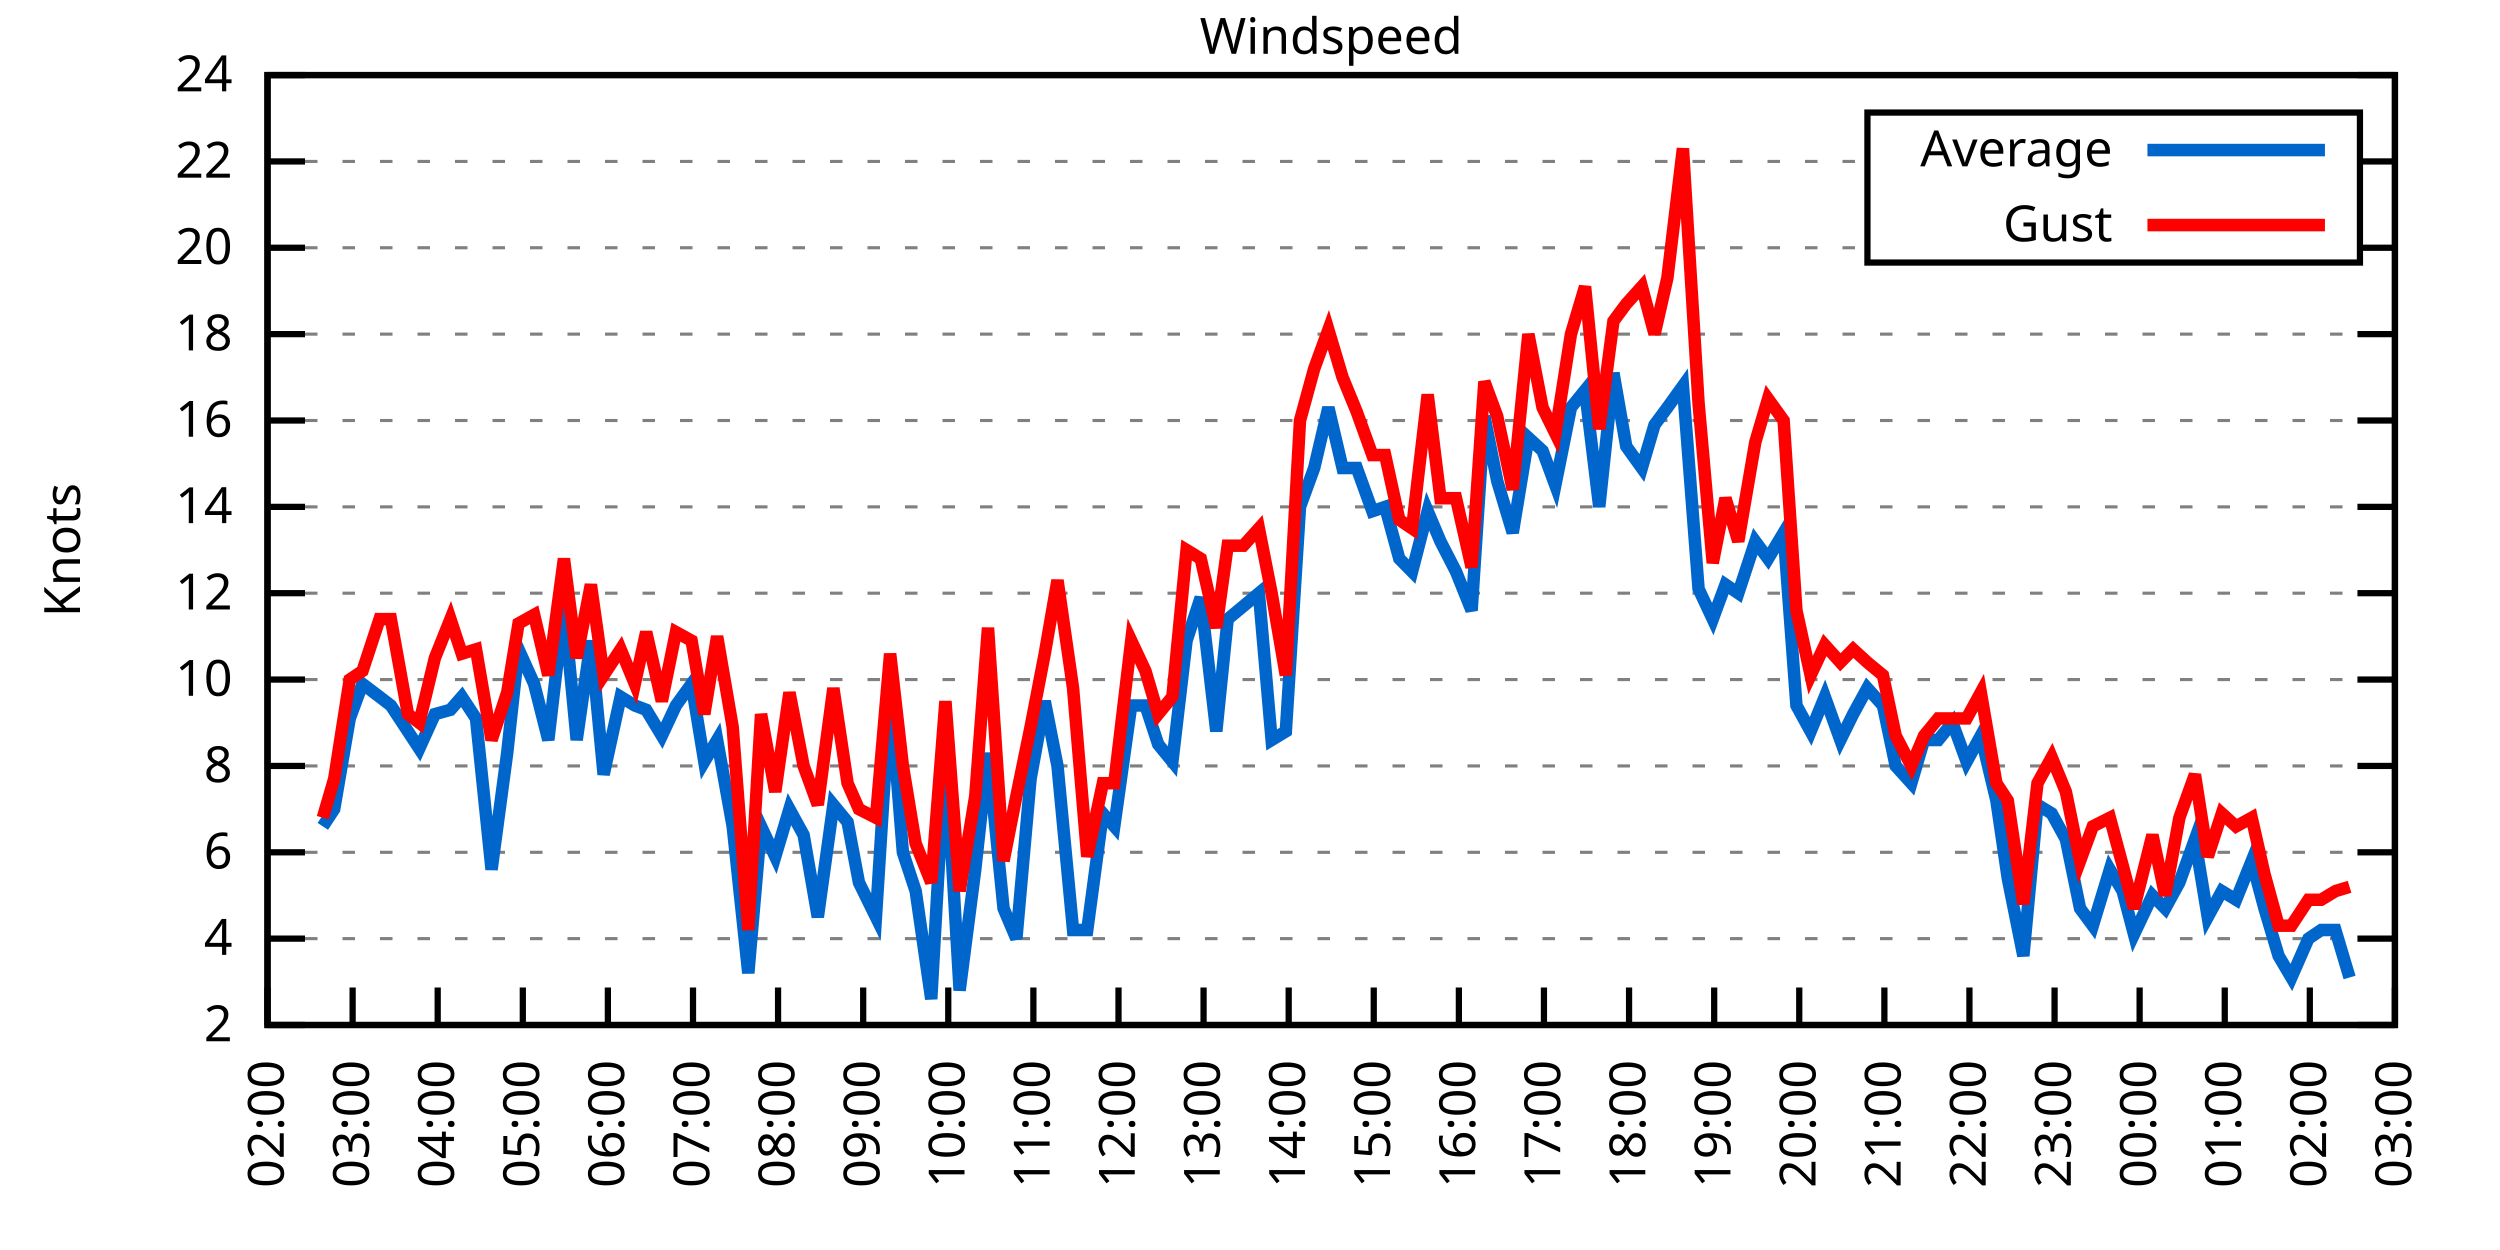
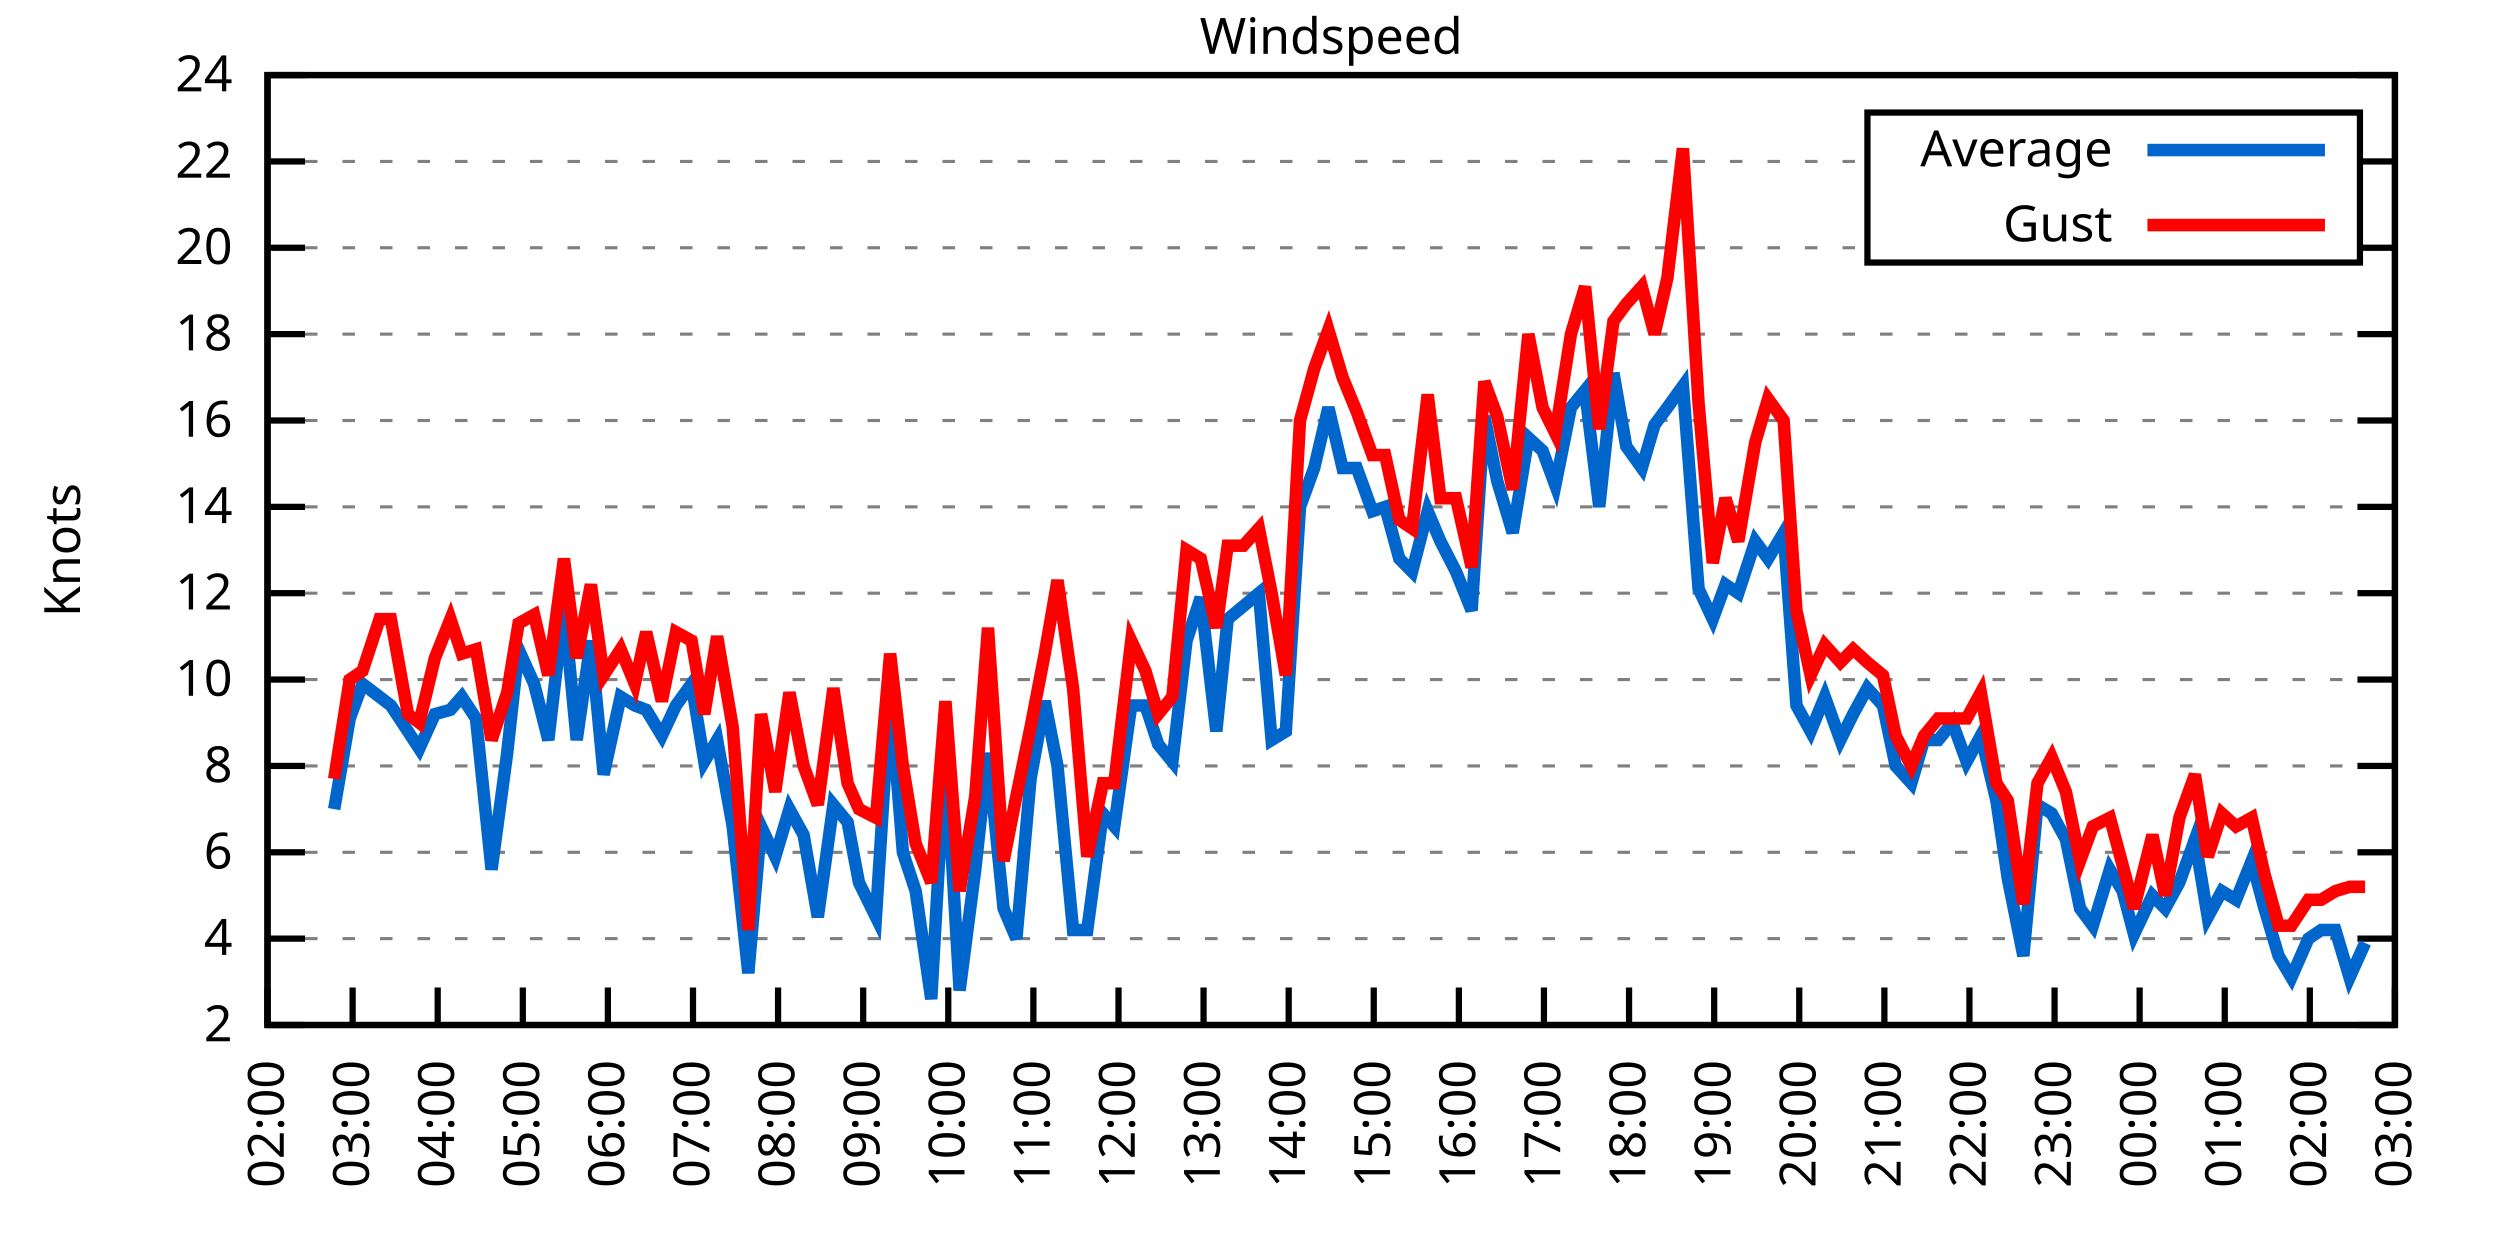
<svg xmlns="http://www.w3.org/2000/svg" xmlns:xlink="http://www.w3.org/1999/xlink" width="400" height="200" viewBox="0 0 400 200">
  <g id="gnuplot_canvas">
    <rect x="0" y="0" width="400" height="200" fill="none" />
    <defs>
      <circle id="gpDot" r="0.5" stroke-width="0.5" stroke="currentColor" />
      <path id="gpPt0" stroke-width="0.333" stroke="currentColor" d="M-1,0 h2 M0,-1 v2" />
      <path id="gpPt1" stroke-width="0.333" stroke="currentColor" d="M-1,-1 L1,1 M1,-1 L-1,1" />
      <path id="gpPt2" stroke-width="0.333" stroke="currentColor" d="M-1,0 L1,0 M0,-1 L0,1 M-1,-1 L1,1 M-1,1 L1,-1" />
      <rect id="gpPt3" stroke-width="0.333" stroke="currentColor" x="-1" y="-1" width="2" height="2" />
      <rect id="gpPt4" stroke-width="0.333" stroke="currentColor" fill="currentColor" x="-1" y="-1" width="2" height="2" />
      <circle id="gpPt5" stroke-width="0.333" stroke="currentColor" cx="0" cy="0" r="1" />
      <use xlink:href="#gpPt5" id="gpPt6" fill="currentColor" stroke="none" />
      <path id="gpPt7" stroke-width="0.333" stroke="currentColor" d="M0,-1.33 L-1.33,0.67 L1.33,0.67 z" />
      <use xlink:href="#gpPt7" id="gpPt8" fill="currentColor" stroke="none" />
      <use xlink:href="#gpPt7" id="gpPt9" stroke="currentColor" transform="rotate(180)" />
      <use xlink:href="#gpPt9" id="gpPt10" fill="currentColor" stroke="none" />
      <use xlink:href="#gpPt3" id="gpPt11" stroke="currentColor" transform="rotate(45)" />
      <use xlink:href="#gpPt11" id="gpPt12" fill="currentColor" stroke="none" />
      <path id="gpPt13" stroke-width="0.333" stroke="currentColor" d="M0,1.330 L1.265,0.411 L0.782,-1.067 L-0.782,-1.076 L-1.265,0.411 z" />
      <use xlink:href="#gpPt13" id="gpPt14" fill="currentColor" stroke="none" />
      <filter id="textbox" filterUnits="objectBoundingBox" x="0" y="0" height="1" width="1">
        <feFlood flood-color="white" flood-opacity="1" result="bgnd" />
        <feComposite in="SourceGraphic" in2="bgnd" operator="atop" />
      </filter>
      <filter id="greybox" filterUnits="objectBoundingBox" x="0" y="0" height="1" width="1">
        <feFlood flood-color="lightgrey" flood-opacity="1" result="grey" />
        <feComposite in="SourceGraphic" in2="grey" operator="atop" />
      </filter>
    </defs>
    <g fill="none" color="white" stroke="currentColor" stroke-width="1.00" stroke-linecap="butt" stroke-linejoin="miter">
</g>
    <g fill="none" color="black" stroke="currentColor" stroke-width="1.00" stroke-linecap="butt" stroke-linejoin="miter">
      <g stroke="none" shape-rendering="crispEdges">
        <polygon fill="rgb(255, 255, 255)" points="42.80,164.00 383.18,164.00 383.18,12.02 42.80,12.02 " />
      </g>
    </g>
    <g fill="none" color="black" stroke="currentColor" stroke-width="1.00" stroke-linecap="butt" stroke-linejoin="miter">
</g>
    <g fill="none" color="black" stroke="black" stroke-width="0.50" stroke-linecap="butt" stroke-linejoin="miter">
</g>
    <g fill="none" color="gray" stroke="currentColor" stroke-width="0.50" stroke-linecap="butt" stroke-linejoin="miter">
      <path stroke="gray" stroke-dasharray="2,4" class="gridline" d="M42.80,164.00 L383.19,164.00  " />
    </g>
    <g fill="none" color="gray" stroke="gray" stroke-width="1.00" stroke-linecap="butt" stroke-linejoin="miter">
</g>
    <g fill="none" color="black" stroke="currentColor" stroke-width="1.00" stroke-linecap="butt" stroke-linejoin="miter">
      <path stroke="black" d="M42.80,164.00 L48.80,164.00 M383.19,164.00 L377.19,164.00  " />
      <g transform="translate(37.20,166.60)" stroke="none" fill="black" font-family="Sans" font-size="8.00" text-anchor="end">
        <text>
          <tspan font-family="Sans"> 2</tspan>
        </text>
      </g>
    </g>
    <g fill="none" color="black" stroke="currentColor" stroke-width="1.00" stroke-linecap="butt" stroke-linejoin="miter">
</g>
    <g fill="none" color="black" stroke="black" stroke-width="0.50" stroke-linecap="butt" stroke-linejoin="miter">
</g>
    <g fill="none" color="gray" stroke="currentColor" stroke-width="0.50" stroke-linecap="butt" stroke-linejoin="miter">
      <path stroke="gray" stroke-dasharray="2,4" class="gridline" d="M42.80,150.18 L383.19,150.18  " />
    </g>
    <g fill="none" color="gray" stroke="gray" stroke-width="1.00" stroke-linecap="butt" stroke-linejoin="miter">
</g>
    <g fill="none" color="black" stroke="currentColor" stroke-width="1.00" stroke-linecap="butt" stroke-linejoin="miter">
      <path stroke="black" d="M42.80,150.18 L48.80,150.18 M383.19,150.18 L377.19,150.18  " />
      <g transform="translate(37.20,152.78)" stroke="none" fill="black" font-family="Sans" font-size="8.00" text-anchor="end">
        <text>
          <tspan font-family="Sans"> 4</tspan>
        </text>
      </g>
    </g>
    <g fill="none" color="black" stroke="currentColor" stroke-width="1.00" stroke-linecap="butt" stroke-linejoin="miter">
</g>
    <g fill="none" color="black" stroke="black" stroke-width="0.50" stroke-linecap="butt" stroke-linejoin="miter">
</g>
    <g fill="none" color="gray" stroke="currentColor" stroke-width="0.50" stroke-linecap="butt" stroke-linejoin="miter">
      <path stroke="gray" stroke-dasharray="2,4" class="gridline" d="M42.80,136.37 L383.19,136.37  " />
    </g>
    <g fill="none" color="gray" stroke="gray" stroke-width="1.00" stroke-linecap="butt" stroke-linejoin="miter">
</g>
    <g fill="none" color="black" stroke="currentColor" stroke-width="1.00" stroke-linecap="butt" stroke-linejoin="miter">
      <path stroke="black" d="M42.80,136.37 L48.80,136.37 M383.19,136.37 L377.19,136.37  " />
      <g transform="translate(37.20,138.97)" stroke="none" fill="black" font-family="Sans" font-size="8.00" text-anchor="end">
        <text>
          <tspan font-family="Sans"> 6</tspan>
        </text>
      </g>
    </g>
    <g fill="none" color="black" stroke="currentColor" stroke-width="1.00" stroke-linecap="butt" stroke-linejoin="miter">
</g>
    <g fill="none" color="black" stroke="black" stroke-width="0.50" stroke-linecap="butt" stroke-linejoin="miter">
</g>
    <g fill="none" color="gray" stroke="currentColor" stroke-width="0.50" stroke-linecap="butt" stroke-linejoin="miter">
      <path stroke="gray" stroke-dasharray="2,4" class="gridline" d="M42.80,122.55 L383.19,122.55  " />
    </g>
    <g fill="none" color="gray" stroke="gray" stroke-width="1.00" stroke-linecap="butt" stroke-linejoin="miter">
</g>
    <g fill="none" color="black" stroke="currentColor" stroke-width="1.00" stroke-linecap="butt" stroke-linejoin="miter">
      <path stroke="black" d="M42.80,122.55 L48.80,122.55 M383.19,122.55 L377.19,122.55  " />
      <g transform="translate(37.20,125.15)" stroke="none" fill="black" font-family="Sans" font-size="8.00" text-anchor="end">
        <text>
          <tspan font-family="Sans"> 8</tspan>
        </text>
      </g>
    </g>
    <g fill="none" color="black" stroke="currentColor" stroke-width="1.00" stroke-linecap="butt" stroke-linejoin="miter">
</g>
    <g fill="none" color="black" stroke="black" stroke-width="0.50" stroke-linecap="butt" stroke-linejoin="miter">
</g>
    <g fill="none" color="gray" stroke="currentColor" stroke-width="0.50" stroke-linecap="butt" stroke-linejoin="miter">
      <path stroke="gray" stroke-dasharray="2,4" class="gridline" d="M42.80,108.73 L383.19,108.73  " />
    </g>
    <g fill="none" color="gray" stroke="gray" stroke-width="1.00" stroke-linecap="butt" stroke-linejoin="miter">
</g>
    <g fill="none" color="black" stroke="currentColor" stroke-width="1.00" stroke-linecap="butt" stroke-linejoin="miter">
      <path stroke="black" d="M42.80,108.73 L48.80,108.73 M383.19,108.73 L377.19,108.73  " />
      <g transform="translate(37.20,111.33)" stroke="none" fill="black" font-family="Sans" font-size="8.00" text-anchor="end">
        <text>
          <tspan font-family="Sans"> 10</tspan>
        </text>
      </g>
    </g>
    <g fill="none" color="black" stroke="currentColor" stroke-width="1.00" stroke-linecap="butt" stroke-linejoin="miter">
</g>
    <g fill="none" color="black" stroke="black" stroke-width="0.50" stroke-linecap="butt" stroke-linejoin="miter">
</g>
    <g fill="none" color="gray" stroke="currentColor" stroke-width="0.50" stroke-linecap="butt" stroke-linejoin="miter">
      <path stroke="gray" stroke-dasharray="2,4" class="gridline" d="M42.80,94.91 L383.19,94.91  " />
    </g>
    <g fill="none" color="gray" stroke="gray" stroke-width="1.00" stroke-linecap="butt" stroke-linejoin="miter">
</g>
    <g fill="none" color="black" stroke="currentColor" stroke-width="1.00" stroke-linecap="butt" stroke-linejoin="miter">
      <path stroke="black" d="M42.80,94.91 L48.80,94.91 M383.19,94.91 L377.19,94.91  " />
      <g transform="translate(37.20,97.51)" stroke="none" fill="black" font-family="Sans" font-size="8.00" text-anchor="end">
        <text>
          <tspan font-family="Sans"> 12</tspan>
        </text>
      </g>
    </g>
    <g fill="none" color="black" stroke="currentColor" stroke-width="1.00" stroke-linecap="butt" stroke-linejoin="miter">
</g>
    <g fill="none" color="black" stroke="black" stroke-width="0.50" stroke-linecap="butt" stroke-linejoin="miter">
</g>
    <g fill="none" color="gray" stroke="currentColor" stroke-width="0.50" stroke-linecap="butt" stroke-linejoin="miter">
      <path stroke="gray" stroke-dasharray="2,4" class="gridline" d="M42.80,81.10 L383.19,81.10  " />
    </g>
    <g fill="none" color="gray" stroke="gray" stroke-width="1.00" stroke-linecap="butt" stroke-linejoin="miter">
</g>
    <g fill="none" color="black" stroke="currentColor" stroke-width="1.00" stroke-linecap="butt" stroke-linejoin="miter">
      <path stroke="black" d="M42.80,81.10 L48.80,81.10 M383.19,81.10 L377.19,81.10  " />
      <g transform="translate(37.20,83.70)" stroke="none" fill="black" font-family="Sans" font-size="8.00" text-anchor="end">
        <text>
          <tspan font-family="Sans"> 14</tspan>
        </text>
      </g>
    </g>
    <g fill="none" color="black" stroke="currentColor" stroke-width="1.00" stroke-linecap="butt" stroke-linejoin="miter">
</g>
    <g fill="none" color="black" stroke="black" stroke-width="0.50" stroke-linecap="butt" stroke-linejoin="miter">
</g>
    <g fill="none" color="gray" stroke="currentColor" stroke-width="0.50" stroke-linecap="butt" stroke-linejoin="miter">
      <path stroke="gray" stroke-dasharray="2,4" class="gridline" d="M42.80,67.28 L383.19,67.28  " />
    </g>
    <g fill="none" color="gray" stroke="gray" stroke-width="1.00" stroke-linecap="butt" stroke-linejoin="miter">
</g>
    <g fill="none" color="black" stroke="currentColor" stroke-width="1.00" stroke-linecap="butt" stroke-linejoin="miter">
      <path stroke="black" d="M42.80,67.28 L48.80,67.28 M383.19,67.28 L377.19,67.28  " />
      <g transform="translate(37.20,69.88)" stroke="none" fill="black" font-family="Sans" font-size="8.00" text-anchor="end">
        <text>
          <tspan font-family="Sans"> 16</tspan>
        </text>
      </g>
    </g>
    <g fill="none" color="black" stroke="currentColor" stroke-width="1.00" stroke-linecap="butt" stroke-linejoin="miter">
</g>
    <g fill="none" color="black" stroke="black" stroke-width="0.50" stroke-linecap="butt" stroke-linejoin="miter">
</g>
    <g fill="none" color="gray" stroke="currentColor" stroke-width="0.50" stroke-linecap="butt" stroke-linejoin="miter">
      <path stroke="gray" stroke-dasharray="2,4" class="gridline" d="M42.80,53.46 L383.19,53.46  " />
    </g>
    <g fill="none" color="gray" stroke="gray" stroke-width="1.00" stroke-linecap="butt" stroke-linejoin="miter">
</g>
    <g fill="none" color="black" stroke="currentColor" stroke-width="1.00" stroke-linecap="butt" stroke-linejoin="miter">
      <path stroke="black" d="M42.80,53.46 L48.80,53.46 M383.19,53.46 L377.19,53.46  " />
      <g transform="translate(37.20,56.06)" stroke="none" fill="black" font-family="Sans" font-size="8.00" text-anchor="end">
        <text>
          <tspan font-family="Sans"> 18</tspan>
        </text>
      </g>
    </g>
    <g fill="none" color="black" stroke="currentColor" stroke-width="1.00" stroke-linecap="butt" stroke-linejoin="miter">
</g>
    <g fill="none" color="black" stroke="black" stroke-width="0.50" stroke-linecap="butt" stroke-linejoin="miter">
</g>
    <g fill="none" color="gray" stroke="currentColor" stroke-width="0.50" stroke-linecap="butt" stroke-linejoin="miter">
      <path stroke="gray" stroke-dasharray="2,4" class="gridline" d="M42.80,39.64 L298.79,39.64 M377.59,39.64 L383.19,39.64  " />
    </g>
    <g fill="none" color="gray" stroke="gray" stroke-width="1.00" stroke-linecap="butt" stroke-linejoin="miter">
</g>
    <g fill="none" color="black" stroke="currentColor" stroke-width="1.00" stroke-linecap="butt" stroke-linejoin="miter">
      <path stroke="black" d="M42.80,39.64 L48.80,39.64 M383.19,39.64 L377.19,39.64  " />
      <g transform="translate(37.20,42.24)" stroke="none" fill="black" font-family="Sans" font-size="8.00" text-anchor="end">
        <text>
          <tspan font-family="Sans"> 20</tspan>
        </text>
      </g>
    </g>
    <g fill="none" color="black" stroke="currentColor" stroke-width="1.00" stroke-linecap="butt" stroke-linejoin="miter">
</g>
    <g fill="none" color="black" stroke="black" stroke-width="0.50" stroke-linecap="butt" stroke-linejoin="miter">
</g>
    <g fill="none" color="gray" stroke="currentColor" stroke-width="0.50" stroke-linecap="butt" stroke-linejoin="miter">
      <path stroke="gray" stroke-dasharray="2,4" class="gridline" d="M42.80,25.83 L298.79,25.83 M377.59,25.83 L383.19,25.83  " />
    </g>
    <g fill="none" color="gray" stroke="gray" stroke-width="1.00" stroke-linecap="butt" stroke-linejoin="miter">
</g>
    <g fill="none" color="black" stroke="currentColor" stroke-width="1.00" stroke-linecap="butt" stroke-linejoin="miter">
      <path stroke="black" d="M42.80,25.83 L48.80,25.83 M383.19,25.83 L377.19,25.83  " />
      <g transform="translate(37.20,28.43)" stroke="none" fill="black" font-family="Sans" font-size="8.00" text-anchor="end">
        <text>
          <tspan font-family="Sans"> 22</tspan>
        </text>
      </g>
    </g>
    <g fill="none" color="black" stroke="currentColor" stroke-width="1.00" stroke-linecap="butt" stroke-linejoin="miter">
</g>
    <g fill="none" color="black" stroke="black" stroke-width="0.50" stroke-linecap="butt" stroke-linejoin="miter">
</g>
    <g fill="none" color="gray" stroke="currentColor" stroke-width="0.50" stroke-linecap="butt" stroke-linejoin="miter">
      <path stroke="gray" stroke-dasharray="2,4" class="gridline" d="M42.80,12.01 L383.19,12.01  " />
    </g>
    <g fill="none" color="gray" stroke="gray" stroke-width="1.00" stroke-linecap="butt" stroke-linejoin="miter">
</g>
    <g fill="none" color="black" stroke="currentColor" stroke-width="1.00" stroke-linecap="butt" stroke-linejoin="miter">
      <path stroke="black" d="M42.80,12.01 L48.80,12.01 M383.19,12.01 L377.19,12.01  " />
      <g transform="translate(37.20,14.61)" stroke="none" fill="black" font-family="Sans" font-size="8.00" text-anchor="end">
        <text>
          <tspan font-family="Sans"> 24</tspan>
        </text>
      </g>
    </g>
    <g fill="none" color="black" stroke="currentColor" stroke-width="1.00" stroke-linecap="butt" stroke-linejoin="miter">
      <path stroke="black" d="M42.80,164.00 L42.80,158.00  " />
      <g transform="translate(45.40,169.60) rotate(270.00)" stroke="none" fill="black" font-family="Sans" font-size="8.00" text-anchor="end">
        <text>
          <tspan font-family="Sans">02:00</tspan>
        </text>
      </g>
    </g>
    <g fill="none" color="black" stroke="currentColor" stroke-width="1.00" stroke-linecap="butt" stroke-linejoin="miter">
      <path stroke="black" d="M56.42,164.00 L56.42,158.00  " />
      <g transform="translate(59.02,169.60) rotate(270.00)" stroke="none" fill="black" font-family="Sans" font-size="8.00" text-anchor="end">
        <text>
          <tspan font-family="Sans">03:00</tspan>
        </text>
      </g>
    </g>
    <g fill="none" color="black" stroke="currentColor" stroke-width="1.00" stroke-linecap="butt" stroke-linejoin="miter">
      <path stroke="black" d="M70.03,164.00 L70.03,158.00  " />
      <g transform="translate(72.63,169.60) rotate(270.00)" stroke="none" fill="black" font-family="Sans" font-size="8.00" text-anchor="end">
        <text>
          <tspan font-family="Sans">04:00</tspan>
        </text>
      </g>
    </g>
    <g fill="none" color="black" stroke="currentColor" stroke-width="1.00" stroke-linecap="butt" stroke-linejoin="miter">
      <path stroke="black" d="M83.65,164.00 L83.65,158.00  " />
      <g transform="translate(86.25,169.60) rotate(270.00)" stroke="none" fill="black" font-family="Sans" font-size="8.00" text-anchor="end">
        <text>
          <tspan font-family="Sans">05:00</tspan>
        </text>
      </g>
    </g>
    <g fill="none" color="black" stroke="currentColor" stroke-width="1.00" stroke-linecap="butt" stroke-linejoin="miter">
      <path stroke="black" d="M97.26,164.00 L97.26,158.00  " />
      <g transform="translate(99.86,169.60) rotate(270.00)" stroke="none" fill="black" font-family="Sans" font-size="8.00" text-anchor="end">
        <text>
          <tspan font-family="Sans">06:00</tspan>
        </text>
      </g>
    </g>
    <g fill="none" color="black" stroke="currentColor" stroke-width="1.00" stroke-linecap="butt" stroke-linejoin="miter">
      <path stroke="black" d="M110.88,164.00 L110.88,158.00  " />
      <g transform="translate(113.48,169.60) rotate(270.00)" stroke="none" fill="black" font-family="Sans" font-size="8.00" text-anchor="end">
        <text>
          <tspan font-family="Sans">07:00</tspan>
        </text>
      </g>
    </g>
    <g fill="none" color="black" stroke="currentColor" stroke-width="1.00" stroke-linecap="butt" stroke-linejoin="miter">
      <path stroke="black" d="M124.49,164.00 L124.49,158.00  " />
      <g transform="translate(127.09,169.60) rotate(270.00)" stroke="none" fill="black" font-family="Sans" font-size="8.00" text-anchor="end">
        <text>
          <tspan font-family="Sans">08:00</tspan>
        </text>
      </g>
    </g>
    <g fill="none" color="black" stroke="currentColor" stroke-width="1.00" stroke-linecap="butt" stroke-linejoin="miter">
      <path stroke="black" d="M138.11,164.00 L138.11,158.00  " />
      <g transform="translate(140.71,169.60) rotate(270.00)" stroke="none" fill="black" font-family="Sans" font-size="8.00" text-anchor="end">
        <text>
          <tspan font-family="Sans">09:00</tspan>
        </text>
      </g>
    </g>
    <g fill="none" color="black" stroke="currentColor" stroke-width="1.00" stroke-linecap="butt" stroke-linejoin="miter">
      <path stroke="black" d="M151.72,164.00 L151.72,158.00  " />
      <g transform="translate(154.32,169.60) rotate(270.00)" stroke="none" fill="black" font-family="Sans" font-size="8.00" text-anchor="end">
        <text>
          <tspan font-family="Sans">10:00</tspan>
        </text>
      </g>
    </g>
    <g fill="none" color="black" stroke="currentColor" stroke-width="1.00" stroke-linecap="butt" stroke-linejoin="miter">
      <path stroke="black" d="M165.34,164.00 L165.34,158.00  " />
      <g transform="translate(167.94,169.60) rotate(270.00)" stroke="none" fill="black" font-family="Sans" font-size="8.00" text-anchor="end">
        <text>
          <tspan font-family="Sans">11:00</tspan>
        </text>
      </g>
    </g>
    <g fill="none" color="black" stroke="currentColor" stroke-width="1.00" stroke-linecap="butt" stroke-linejoin="miter">
      <path stroke="black" d="M178.96,164.00 L178.96,158.00  " />
      <g transform="translate(181.56,169.60) rotate(270.00)" stroke="none" fill="black" font-family="Sans" font-size="8.00" text-anchor="end">
        <text>
          <tspan font-family="Sans">12:00</tspan>
        </text>
      </g>
    </g>
    <g fill="none" color="black" stroke="currentColor" stroke-width="1.00" stroke-linecap="butt" stroke-linejoin="miter">
      <path stroke="black" d="M192.57,164.00 L192.57,158.00  " />
      <g transform="translate(195.17,169.60) rotate(270.00)" stroke="none" fill="black" font-family="Sans" font-size="8.00" text-anchor="end">
        <text>
          <tspan font-family="Sans">13:00</tspan>
        </text>
      </g>
    </g>
    <g fill="none" color="black" stroke="currentColor" stroke-width="1.00" stroke-linecap="butt" stroke-linejoin="miter">
      <path stroke="black" d="M206.19,164.00 L206.19,158.00  " />
      <g transform="translate(208.79,169.60) rotate(270.00)" stroke="none" fill="black" font-family="Sans" font-size="8.00" text-anchor="end">
        <text>
          <tspan font-family="Sans">14:00</tspan>
        </text>
      </g>
    </g>
    <g fill="none" color="black" stroke="currentColor" stroke-width="1.00" stroke-linecap="butt" stroke-linejoin="miter">
      <path stroke="black" d="M219.80,164.00 L219.80,158.00  " />
      <g transform="translate(222.40,169.60) rotate(270.00)" stroke="none" fill="black" font-family="Sans" font-size="8.00" text-anchor="end">
        <text>
          <tspan font-family="Sans">15:00</tspan>
        </text>
      </g>
    </g>
    <g fill="none" color="black" stroke="currentColor" stroke-width="1.00" stroke-linecap="butt" stroke-linejoin="miter">
      <path stroke="black" d="M233.42,164.00 L233.42,158.00  " />
      <g transform="translate(236.02,169.60) rotate(270.00)" stroke="none" fill="black" font-family="Sans" font-size="8.00" text-anchor="end">
        <text>
          <tspan font-family="Sans">16:00</tspan>
        </text>
      </g>
    </g>
    <g fill="none" color="black" stroke="currentColor" stroke-width="1.00" stroke-linecap="butt" stroke-linejoin="miter">
      <path stroke="black" d="M247.03,164.00 L247.03,158.00  " />
      <g transform="translate(249.63,169.60) rotate(270.00)" stroke="none" fill="black" font-family="Sans" font-size="8.00" text-anchor="end">
        <text>
          <tspan font-family="Sans">17:00</tspan>
        </text>
      </g>
    </g>
    <g fill="none" color="black" stroke="currentColor" stroke-width="1.00" stroke-linecap="butt" stroke-linejoin="miter">
      <path stroke="black" d="M260.65,164.00 L260.65,158.00  " />
      <g transform="translate(263.25,169.60) rotate(270.00)" stroke="none" fill="black" font-family="Sans" font-size="8.00" text-anchor="end">
        <text>
          <tspan font-family="Sans">18:00</tspan>
        </text>
      </g>
    </g>
    <g fill="none" color="black" stroke="currentColor" stroke-width="1.00" stroke-linecap="butt" stroke-linejoin="miter">
      <path stroke="black" d="M274.27,164.00 L274.27,158.00  " />
      <g transform="translate(276.87,169.60) rotate(270.00)" stroke="none" fill="black" font-family="Sans" font-size="8.00" text-anchor="end">
        <text>
          <tspan font-family="Sans">19:00</tspan>
        </text>
      </g>
    </g>
    <g fill="none" color="black" stroke="currentColor" stroke-width="1.00" stroke-linecap="butt" stroke-linejoin="miter">
      <path stroke="black" d="M287.88,164.00 L287.88,158.00  " />
      <g transform="translate(290.48,169.60) rotate(270.00)" stroke="none" fill="black" font-family="Sans" font-size="8.00" text-anchor="end">
        <text>
          <tspan font-family="Sans">20:00</tspan>
        </text>
      </g>
    </g>
    <g fill="none" color="black" stroke="currentColor" stroke-width="1.00" stroke-linecap="butt" stroke-linejoin="miter">
      <path stroke="black" d="M301.50,164.00 L301.50,158.00  " />
      <g transform="translate(304.10,169.60) rotate(270.00)" stroke="none" fill="black" font-family="Sans" font-size="8.00" text-anchor="end">
        <text>
          <tspan font-family="Sans">21:00</tspan>
        </text>
      </g>
    </g>
    <g fill="none" color="black" stroke="currentColor" stroke-width="1.00" stroke-linecap="butt" stroke-linejoin="miter">
      <path stroke="black" d="M315.11,164.00 L315.11,158.00  " />
      <g transform="translate(317.71,169.60) rotate(270.00)" stroke="none" fill="black" font-family="Sans" font-size="8.00" text-anchor="end">
        <text>
          <tspan font-family="Sans">22:00</tspan>
        </text>
      </g>
    </g>
    <g fill="none" color="black" stroke="currentColor" stroke-width="1.00" stroke-linecap="butt" stroke-linejoin="miter">
      <path stroke="black" d="M328.73,164.00 L328.73,158.00  " />
      <g transform="translate(331.33,169.60) rotate(270.00)" stroke="none" fill="black" font-family="Sans" font-size="8.00" text-anchor="end">
        <text>
          <tspan font-family="Sans">23:00</tspan>
        </text>
      </g>
    </g>
    <g fill="none" color="black" stroke="currentColor" stroke-width="1.00" stroke-linecap="butt" stroke-linejoin="miter">
      <path stroke="black" d="M342.34,164.00 L342.34,158.00  " />
      <g transform="translate(344.94,169.60) rotate(270.00)" stroke="none" fill="black" font-family="Sans" font-size="8.00" text-anchor="end">
        <text>
          <tspan font-family="Sans">00:00</tspan>
        </text>
      </g>
    </g>
    <g fill="none" color="black" stroke="currentColor" stroke-width="1.00" stroke-linecap="butt" stroke-linejoin="miter">
      <path stroke="black" d="M355.96,164.00 L355.96,158.00  " />
      <g transform="translate(358.56,169.60) rotate(270.00)" stroke="none" fill="black" font-family="Sans" font-size="8.00" text-anchor="end">
        <text>
          <tspan font-family="Sans">01:00</tspan>
        </text>
      </g>
    </g>
    <g fill="none" color="black" stroke="currentColor" stroke-width="1.00" stroke-linecap="butt" stroke-linejoin="miter">
      <path stroke="black" d="M369.57,164.00 L369.57,158.00  " />
      <g transform="translate(372.17,169.60) rotate(270.00)" stroke="none" fill="black" font-family="Sans" font-size="8.00" text-anchor="end">
        <text>
          <tspan font-family="Sans">02:00</tspan>
        </text>
      </g>
    </g>
    <g fill="none" color="black" stroke="currentColor" stroke-width="1.00" stroke-linecap="butt" stroke-linejoin="miter">
      <path stroke="black" d="M383.19,164.00 L383.19,158.00  " />
      <g transform="translate(385.79,169.60) rotate(270.00)" stroke="none" fill="black" font-family="Sans" font-size="8.00" text-anchor="end">
        <text>
          <tspan font-family="Sans">03:00</tspan>
        </text>
      </g>
    </g>
    <g fill="none" color="black" stroke="currentColor" stroke-width="1.00" stroke-linecap="butt" stroke-linejoin="miter">
</g>
    <g fill="none" color="black" stroke="currentColor" stroke-width="1.00" stroke-linecap="butt" stroke-linejoin="miter">
      <path stroke="black" d="M42.80,12.01 L42.80,164.00 L383.19,164.00 L383.19,12.01 L42.80,12.01 Z  " />
    </g>
    <g fill="none" color="black" stroke="currentColor" stroke-width="1.00" stroke-linecap="butt" stroke-linejoin="miter">
</g>
    <g fill="none" color="black" stroke="currentColor" stroke-width="1.00" stroke-linecap="butt" stroke-linejoin="miter">
      <path stroke="black" d="M298.79,42.01 L298.79,18.01 L377.59,18.01 L377.59,42.01 L298.79,42.01 Z  " />
    </g>
    <g id="Windspeed_plot_1">
      <g fill="none" color="white" stroke="black" stroke-width="2.00" stroke-linecap="butt" stroke-linejoin="miter">
</g>
      <g fill="none" color="black" stroke="currentColor" stroke-width="2.00" stroke-linecap="butt" stroke-linejoin="miter">
        <g transform="translate(337.99,26.61)" stroke="none" fill="black" font-family="Sans" font-size="8.00" text-anchor="end">
          <text>
            <tspan font-family="Sans">Average</tspan>
          </text>
        </g>
      </g>
      <g fill="none" color="black" stroke="currentColor" stroke-width="2.00" stroke-linecap="butt" stroke-linejoin="miter">
-         <path stroke="rgb(  0, 102, 204)" d="M343.59,24.01 L371.99,24.01 M51.65,132.22 L53.47,129.46 L55.96,114.95 L58.00,109.42 L60.73,111.49 L62.54,112.88   L65.27,117.02 L67.08,119.78 L69.58,114.26 L72.07,113.57 L73.89,111.49 L76.16,114.95 L78.65,139.13 L81.15,120.48   L82.97,103.89 L85.46,109.42 L87.73,118.40 L90.23,96.99 L92.27,118.40 L94.54,102.51 L96.58,123.93 L99.30,111.49   L101.57,112.88 L103.39,113.57 L105.89,117.71 L108.15,112.88 L110.65,109.42 L112.69,121.86 L114.74,118.40 L117.23,132.22   L119.73,155.71 L121.77,132.22 L124.04,137.06 L126.31,129.46 L128.58,133.60 L130.85,146.73 L133.34,128.77 L135.61,131.53   L137.43,141.20 L140.15,146.73 L142.42,110.80 L144.46,136.37 L146.51,142.58 L149.00,159.85 L151.27,119.78 L153.54,158.47   L156.04,139.13 L158.08,120.48 L160.57,145.35 L162.62,150.18 L164.89,124.62 L167.16,112.19 L169.20,122.55 L171.69,148.80   L173.96,148.80 L176.46,130.15 L178.28,132.22 L181.00,112.88 L183.27,112.88 L185.31,119.09 L187.58,121.86 L189.85,102.51   L192.12,95.60 L194.61,117.02 L196.43,99.06 L198.93,96.99 L201.42,94.91 L203.46,118.40 L205.73,117.02 L208.00,81.10   L210.27,74.88 L212.54,65.21 L214.81,74.88 L217.08,74.88 L219.58,81.79 L221.62,81.10 L223.89,89.39 L225.93,91.46   L228.43,81.79 L230.47,86.62 L232.96,91.46 L235.46,97.68 L237.50,66.59 L239.55,76.95 L242.04,85.24 L244.54,70.04   L246.81,72.12 L248.85,77.64 L251.35,65.21 L253.61,62.44 L255.88,81.10 L258.15,59.68 L260.20,71.42 L262.69,74.88   L264.73,67.97 L266.78,65.21 L269.27,61.75 L271.77,94.22 L274.04,99.06 L276.08,93.53 L278.12,94.91 L280.85,86.62   L282.89,89.39 L285.38,85.24 L287.43,112.88 L289.70,117.02 L291.97,111.49 L294.46,118.40 L296.50,114.26 L298.77,110.11   L301.27,112.88 L303.31,122.55 L305.81,125.31 L307.85,118.40 L310.12,118.40 L312.39,115.64 L314.66,121.86 L316.93,117.71   L319.42,128.08 L321.24,140.51 L323.74,152.95 L326.00,128.77 L328.27,130.15 L330.54,134.29 L332.81,145.35 L334.85,148.11   L337.58,139.13 L339.62,142.58 L341.44,149.49 L344.39,143.27 L346.43,145.35 L348.70,141.20 L351.19,134.29 L353.24,146.73   L355.50,142.58 L357.77,143.96 L360.27,137.75 L362.31,145.35 L364.58,152.95 L366.62,156.40 L369.35,150.18 L371.39,148.80   L373.66,148.80 L375.93,156.40  " />
+         <path stroke="rgb(  0, 102, 204)" d="M343.59,24.01 L371.99,24.01 M53.47,129.46 L55.96,114.95 L58.00,109.42 L60.73,111.49 L62.54,112.88 L65.27,117.02   L67.08,119.78 L69.58,114.26 L72.07,113.57 L73.89,111.49 L76.16,114.95 L78.65,139.13 L81.15,120.48 L82.97,103.89   L85.46,109.42 L87.73,118.40 L90.23,96.99 L92.27,118.40 L94.54,102.51 L96.58,123.93 L99.30,111.49 L101.57,112.88   L103.39,113.57 L105.89,117.71 L108.15,112.88 L110.65,109.42 L112.69,121.86 L114.74,118.40 L117.23,132.22 L119.73,155.71   L121.77,132.22 L124.04,137.06 L126.31,129.46 L128.58,133.60 L130.85,146.73 L133.34,128.77 L135.61,131.53 L137.43,141.20   L140.15,146.73 L142.42,110.80 L144.46,136.37 L146.51,142.58 L149.00,159.85 L151.27,119.78 L153.54,158.47 L156.04,139.13   L158.08,120.48 L160.57,145.35 L162.62,150.18 L164.89,124.62 L167.16,112.19 L169.20,122.55 L171.69,148.80 L173.96,148.80   L176.46,130.15 L178.28,132.22 L181.00,112.88 L183.27,112.88 L185.31,119.09 L187.58,121.86 L189.85,102.51 L192.12,95.60   L194.61,117.02 L196.43,99.06 L198.93,96.99 L201.42,94.91 L203.46,118.40 L205.73,117.02 L208.00,81.10 L210.27,74.88   L212.54,65.21 L214.81,74.88 L217.08,74.88 L219.58,81.79 L221.62,81.10 L223.89,89.39 L225.93,91.46 L228.43,81.79   L230.47,86.62 L232.96,91.46 L235.46,97.68 L237.50,66.59 L239.55,76.95 L242.04,85.24 L244.54,70.04 L246.81,72.12   L248.85,77.64 L251.35,65.21 L253.61,62.44 L255.88,81.10 L258.15,59.68 L260.20,71.42 L262.69,74.88 L264.73,67.97   L266.78,65.21 L269.27,61.75 L271.77,94.22 L274.04,99.06 L276.08,93.53 L278.12,94.91 L280.85,86.62 L282.89,89.39   L285.38,85.24 L287.43,112.88 L289.70,117.02 L291.97,111.49 L294.46,118.40 L296.50,114.26 L298.77,110.11 L301.27,112.88   L303.31,122.55 L305.81,125.31 L307.85,118.40 L310.12,118.40 L312.39,115.64 L314.66,121.86 L316.93,117.71 L319.42,128.08   L321.24,140.51 L323.74,152.95 L326.00,128.77 L328.27,130.15 L330.54,134.29 L332.81,145.35 L334.85,148.11 L337.58,139.13   L339.62,142.58 L341.44,149.49 L344.39,143.27 L346.43,145.35 L348.70,141.20 L351.19,134.29 L353.24,146.73 L355.50,142.58   L357.77,143.96 L360.27,137.75 L362.31,145.35 L364.58,152.95 L366.62,156.40 L369.35,150.18 L371.39,148.80 L373.66,148.80   L375.93,156.40 L378.42,150.87  " />
      </g>
    </g>
    <g id="Windspeed_plot_2">
      <g fill="none" color="black" stroke="currentColor" stroke-width="2.00" stroke-linecap="butt" stroke-linejoin="miter">
        <g transform="translate(337.99,38.61)" stroke="none" fill="black" font-family="Sans" font-size="8.00" text-anchor="end">
          <text>
            <tspan font-family="Sans">Gust</tspan>
          </text>
        </g>
      </g>
      <g fill="none" color="black" stroke="currentColor" stroke-width="2.00" stroke-linecap="butt" stroke-linejoin="miter">
-         <path stroke="rgb(255,   0,   0)" d="M343.59,36.01 L371.99,36.01 M51.65,130.84 L53.47,124.62 L55.96,108.73 L58.00,107.35 L60.73,99.06 L62.54,99.06   L65.27,114.26 L67.08,115.64 L69.58,105.28 L72.07,99.06 L73.89,104.59 L76.16,103.89 L78.65,118.40 L81.15,110.80   L82.97,99.75 L85.46,98.37 L87.73,108.04 L90.23,89.39 L92.27,105.28 L94.54,93.53 L96.58,108.04 L99.30,103.89   L101.57,109.42 L103.39,101.13 L105.89,112.19 L108.15,101.13 L110.65,102.51 L112.69,114.26 L114.74,101.82 L117.23,116.33   L119.73,148.80 L121.77,114.26 L124.04,126.69 L126.31,110.80 L128.58,122.55 L130.85,128.77 L133.34,110.11 L135.61,125.31   L137.43,129.46 L140.15,130.84 L142.42,104.59 L144.46,122.55 L146.51,134.98 L149.00,141.20 L151.27,112.19 L153.54,142.58   L156.04,127.38 L158.08,100.44 L160.57,137.75 L162.62,127.38 L164.89,116.33 L167.16,104.59 L169.20,92.84 L171.69,110.11   L173.96,137.06 L176.46,125.31 L178.28,125.31 L181.00,102.51 L183.27,107.35 L185.31,114.26 L187.58,111.49 L189.85,88.00   L192.12,89.39 L194.61,100.44 L196.43,87.31 L198.93,87.31 L201.42,84.55 L203.46,94.91 L205.73,108.04 L208.00,67.28   L210.27,58.99 L212.54,52.77 L214.81,60.37 L217.08,65.90 L219.58,72.81 L221.62,72.81 L223.89,83.17 L225.93,84.55   L228.43,63.13 L230.47,79.71 L232.96,79.71 L235.46,90.77 L237.50,61.06 L239.55,66.59 L242.04,78.33 L244.54,53.46   L246.81,65.21 L248.85,69.35 L251.35,53.46 L253.61,45.86 L255.88,68.66 L258.15,51.39 L260.20,48.63 L262.69,45.86   L264.73,53.46 L266.78,44.48 L269.27,23.75 L271.77,64.52 L274.04,90.08 L276.08,79.71 L278.12,86.62 L280.85,70.73   L282.89,63.82 L285.38,67.28 L287.43,97.68 L289.70,108.04 L291.97,103.20 L294.46,105.97 L296.50,103.89 L298.77,105.97   L301.27,108.04 L303.31,117.71 L305.81,122.55 L307.85,117.71 L310.12,114.95 L312.39,114.95 L314.66,114.95 L316.93,110.80   L319.42,125.31 L321.24,128.08 L323.74,144.66 L326.00,125.31 L328.27,121.17 L330.54,126.69 L332.81,137.75 L334.85,132.22   L337.58,130.84 L339.62,138.44 L341.44,145.35 L344.39,133.60 L346.43,143.27 L348.70,130.84 L351.19,123.93 L353.24,137.06   L355.50,130.15 L357.77,132.22 L360.27,130.84 L362.31,139.82 L364.58,148.11 L366.62,148.11 L369.35,143.96 L371.39,143.96   L373.66,142.58 L375.93,141.89  " />
+         <path stroke="rgb(255,   0,   0)" d="M343.59,36.01 L371.99,36.01 M53.47,124.62 L55.96,108.73 L58.00,107.35 L60.73,99.06 L62.54,99.06 L65.27,114.26   L67.08,115.64 L69.58,105.28 L72.07,99.06 L73.89,104.59 L76.16,103.89 L78.65,118.40 L81.15,110.80 L82.97,99.75   L85.46,98.37 L87.73,108.04 L90.23,89.39 L92.27,105.28 L94.54,93.53 L96.58,108.04 L99.30,103.89 L101.57,109.42   L103.39,101.13 L105.89,112.19 L108.15,101.13 L110.65,102.51 L112.69,114.26 L114.74,101.82 L117.23,116.33 L119.73,148.80   L121.77,114.26 L124.04,126.69 L126.31,110.80 L128.58,122.55 L130.85,128.77 L133.34,110.11 L135.61,125.31 L137.43,129.46   L140.15,130.84 L142.42,104.59 L144.46,122.55 L146.51,134.98 L149.00,141.20 L151.27,112.19 L153.54,142.58 L156.04,127.38   L158.08,100.44 L160.57,137.75 L162.62,127.38 L164.89,116.33 L167.16,104.59 L169.20,92.84 L171.69,110.11 L173.96,137.06   L176.46,125.31 L178.28,125.31 L181.00,102.51 L183.27,107.35 L185.31,114.26 L187.58,111.49 L189.85,88.00 L192.12,89.39   L194.61,100.44 L196.43,87.31 L198.93,87.31 L201.42,84.55 L203.46,94.91 L205.73,108.04 L208.00,67.28 L210.27,58.99   L212.54,52.77 L214.81,60.37 L217.08,65.90 L219.58,72.81 L221.62,72.81 L223.89,83.17 L225.93,84.55 L228.43,63.13   L230.47,79.71 L232.96,79.71 L235.46,90.77 L237.50,61.06 L239.55,66.59 L242.04,78.33 L244.54,53.46 L246.81,65.21   L248.85,69.35 L251.35,53.46 L253.61,45.86 L255.88,68.66 L258.15,51.39 L260.20,48.63 L262.69,45.86 L264.73,53.46   L266.78,44.48 L269.27,23.75 L271.77,64.52 L274.04,90.08 L276.08,79.71 L278.12,86.62 L280.85,70.73 L282.89,63.82   L285.38,67.28 L287.43,97.68 L289.70,108.04 L291.97,103.20 L294.46,105.97 L296.50,103.89 L298.77,105.97 L301.27,108.04   L303.31,117.71 L305.81,122.55 L307.85,117.71 L310.12,114.95 L312.39,114.95 L314.66,114.95 L316.93,110.80 L319.42,125.31   L321.24,128.08 L323.74,144.66 L326.00,125.31 L328.27,121.17 L330.54,126.69 L332.81,137.75 L334.85,132.22 L337.58,130.84   L339.62,138.44 L341.44,145.35 L344.39,133.60 L346.43,143.27 L348.70,130.84 L351.19,123.93 L353.24,137.06 L355.50,130.15   L357.77,132.22 L360.27,130.84 L362.31,139.82 L364.58,148.11 L366.62,148.11 L369.35,143.96 L371.39,143.96 L373.66,142.58   L375.93,141.89 L378.42,141.89  " />
      </g>
    </g>
    <g fill="none" color="black" stroke="currentColor" stroke-width="2.00" stroke-linecap="butt" stroke-linejoin="miter">
</g>
    <g fill="none" color="black" stroke="black" stroke-width="1.00" stroke-linecap="butt" stroke-linejoin="miter">
</g>
    <g fill="none" color="black" stroke="currentColor" stroke-width="1.00" stroke-linecap="butt" stroke-linejoin="miter">
      <path stroke="black" d="M42.80,12.01 L42.80,164.00 L383.19,164.00 L383.19,12.01 L42.80,12.01 Z  " />
      <g transform="translate(12.80,88.01) rotate(270.00)" stroke="none" fill="black" font-family="Sans" font-size="8.00" text-anchor="middle">
        <text>
          <tspan font-family="Sans">Knots</tspan>
        </text>
      </g>
    </g>
    <g fill="none" color="black" stroke="currentColor" stroke-width="1.00" stroke-linecap="butt" stroke-linejoin="miter">
</g>
    <g fill="none" color="black" stroke="currentColor" stroke-width="1.00" stroke-linecap="butt" stroke-linejoin="miter">
      <g transform="translate(212.99,8.61)" stroke="none" fill="black" font-family="Sans" font-size="8.00" text-anchor="middle">
        <text>
          <tspan font-family="Sans">Windspeed</tspan>
        </text>
      </g>
    </g>
    <g fill="none" color="black" stroke="currentColor" stroke-width="1.00" stroke-linecap="butt" stroke-linejoin="miter">
</g>
  </g>
</svg>
